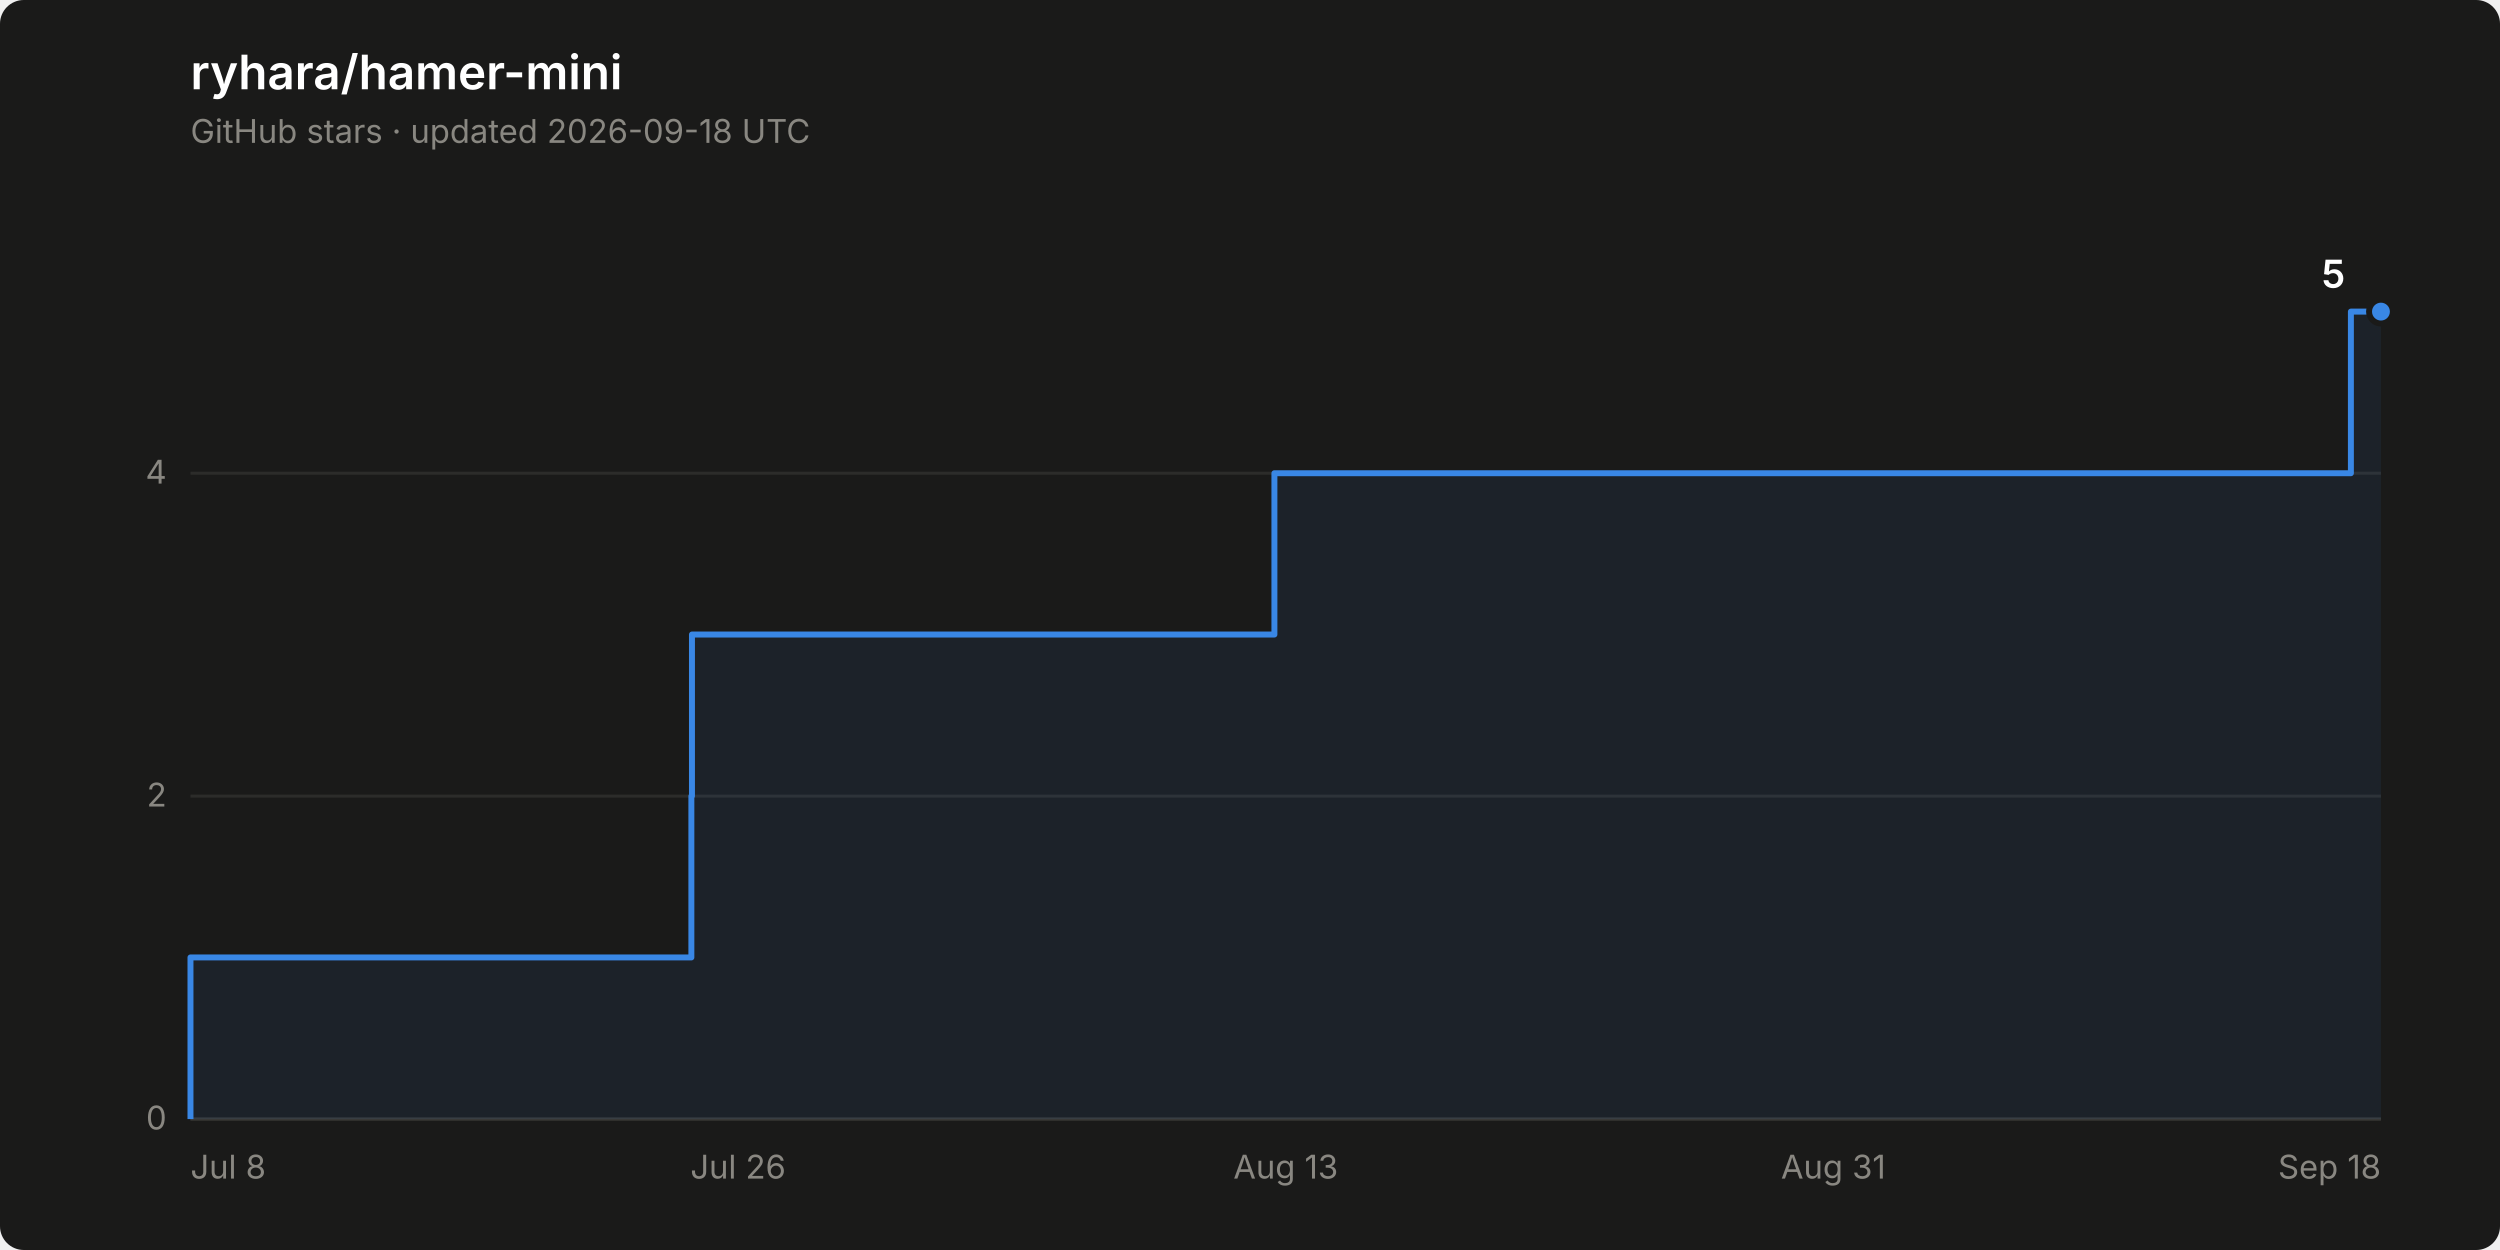
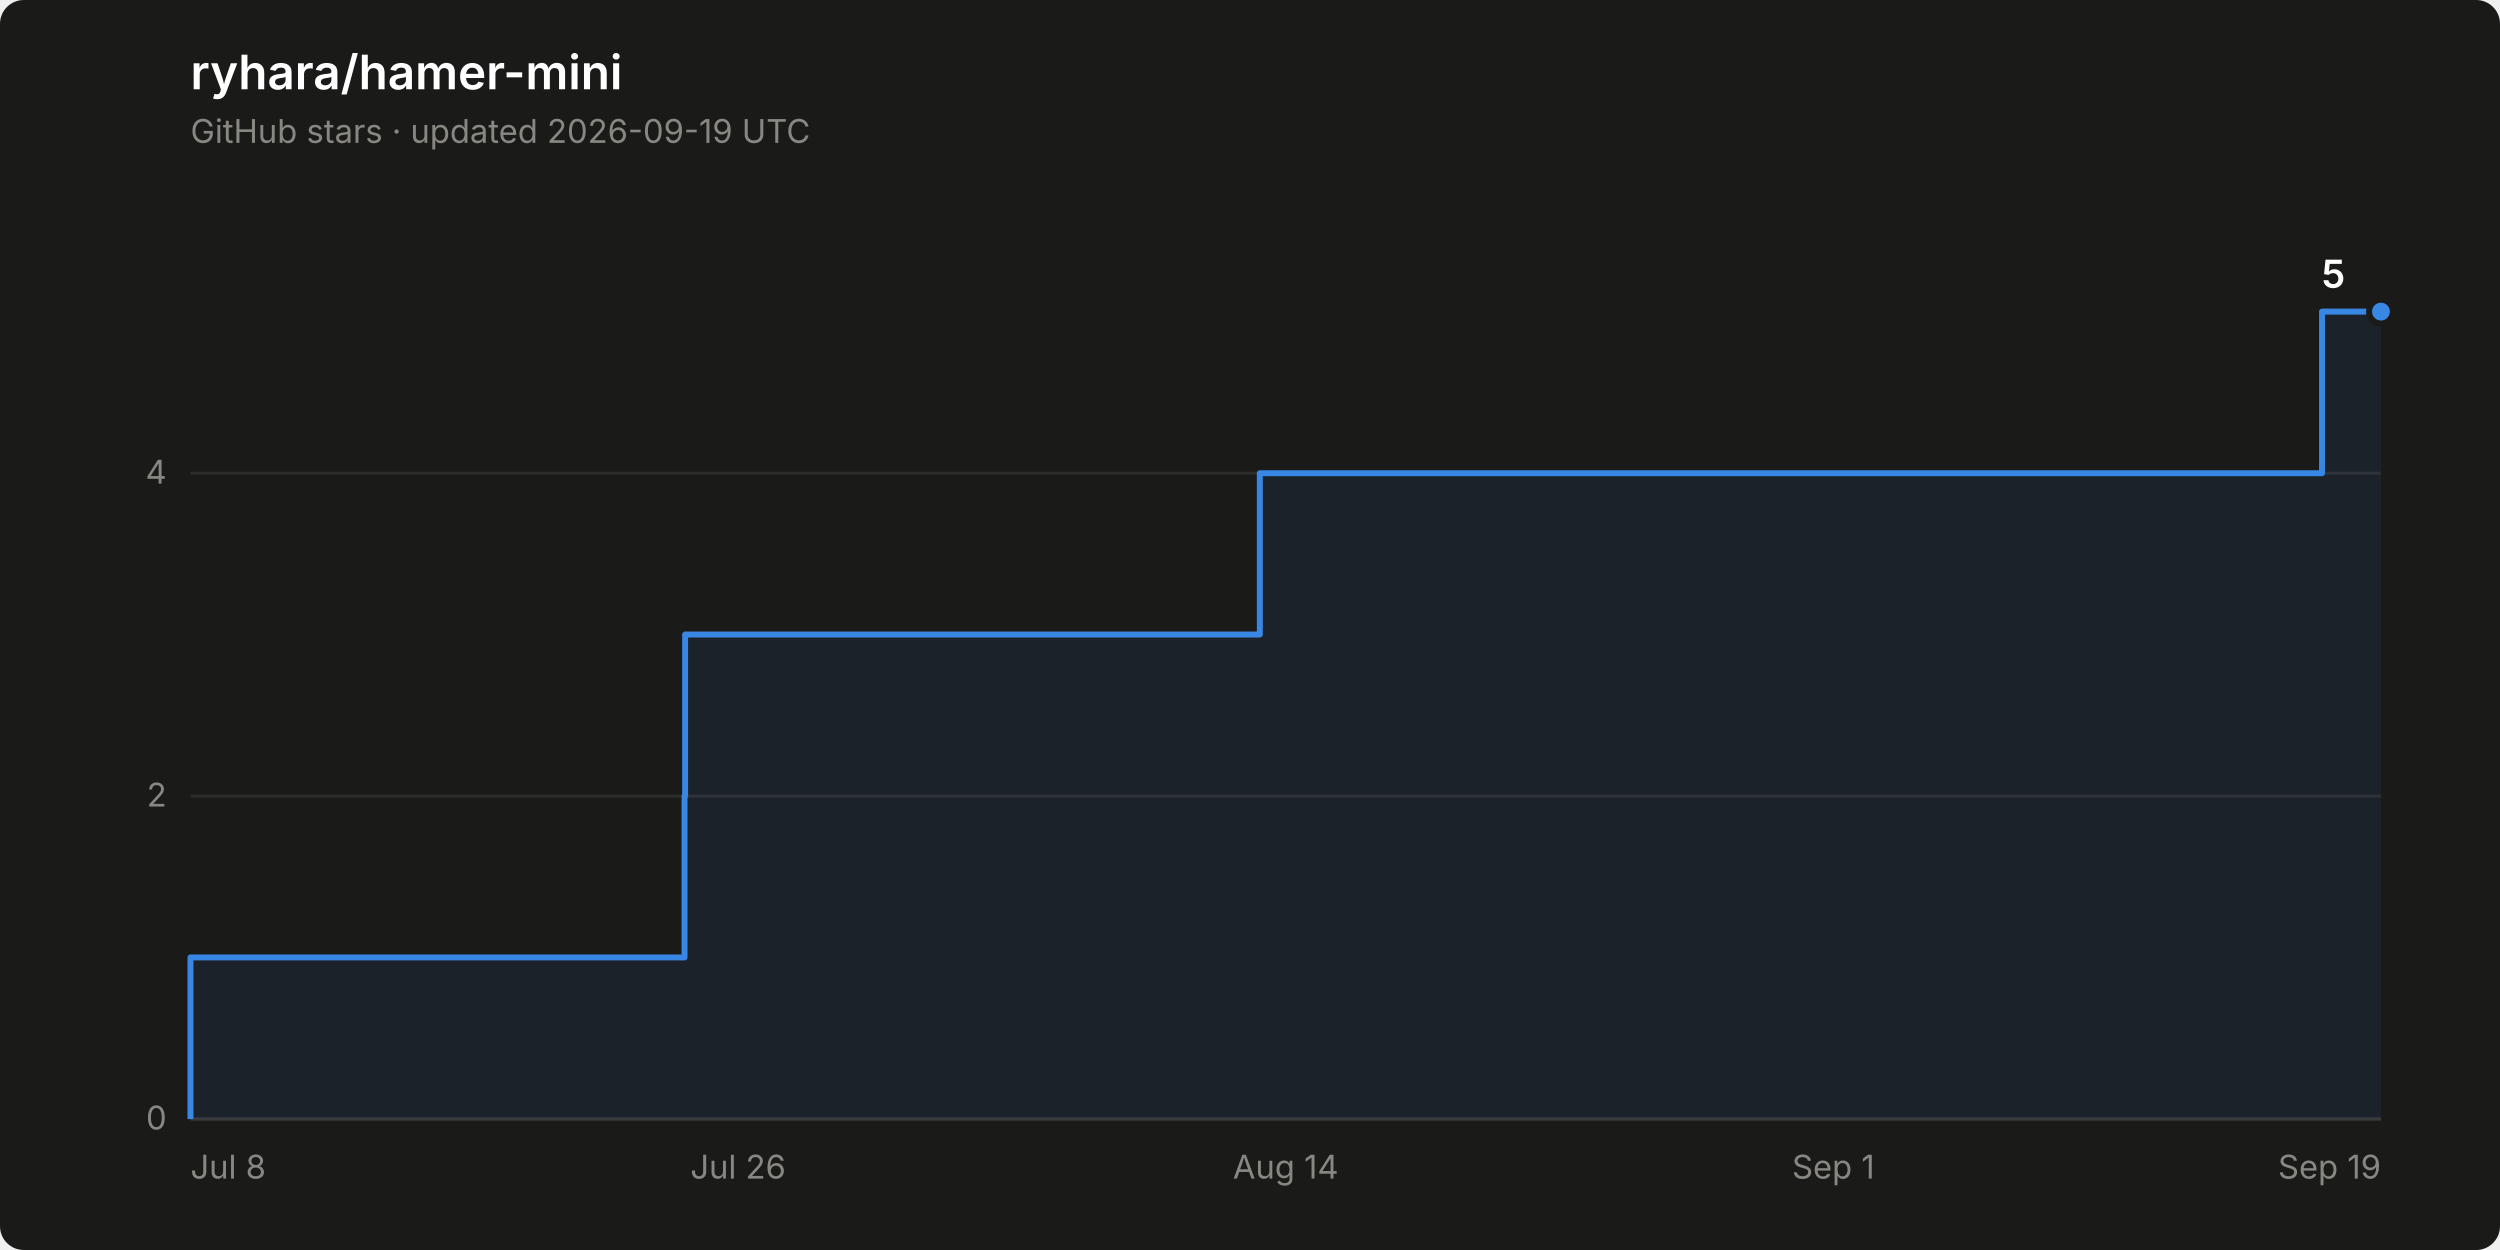
<svg xmlns="http://www.w3.org/2000/svg" width="840" height="420" viewBox="0 0 840 420" role="img" aria-label="Star history of ryhara/hamer-mini: 5 stars">
  <rect width="840" height="420" rx="8" fill="#1a1a19" />
  <text x="64" y="30" font-family="system-ui, -apple-system, &quot;Segoe UI&quot;, sans-serif" font-size="16" font-weight="600" fill="#ffffff">ryhara/hamer-mini</text>
-   <text x="64" y="48" font-family="system-ui, -apple-system, &quot;Segoe UI&quot;, sans-serif" font-size="11" fill="#898781">GitHub stars · updated 2026-09-18 UTC</text>
+   <text x="64" y="48" font-family="system-ui, -apple-system, &quot;Segoe UI&quot;, sans-serif" font-size="11" fill="#898781">GitHub stars · updated 2026-09-19 UTC</text>
  <line x1="64" y1="376.0" x2="800" y2="376.0" stroke="#2c2c2a" stroke-width="1" />
  <text x="56" y="379.5" font-family="system-ui, -apple-system, &quot;Segoe UI&quot;, sans-serif" font-size="11" fill="#898781" text-anchor="end" style="font-variant-numeric: tabular-nums">0</text>
  <line x1="64" y1="267.5" x2="800" y2="267.5" stroke="#2c2c2a" stroke-width="1" />
  <text x="56" y="271.0" font-family="system-ui, -apple-system, &quot;Segoe UI&quot;, sans-serif" font-size="11" fill="#898781" text-anchor="end" style="font-variant-numeric: tabular-nums">2</text>
  <line x1="64" y1="159.0" x2="800" y2="159.0" stroke="#2c2c2a" stroke-width="1" />
  <text x="56" y="162.5" font-family="system-ui, -apple-system, &quot;Segoe UI&quot;, sans-serif" font-size="11" fill="#898781" text-anchor="end" style="font-variant-numeric: tabular-nums">4</text>
  <line x1="64" y1="376.0" x2="800" y2="376.0" stroke="#383835" stroke-width="1" />
  <text x="64.0" y="396" font-family="system-ui, -apple-system, &quot;Segoe UI&quot;, sans-serif" font-size="11" fill="#898781" text-anchor="start">Jul 8</text>
  <text x="248.0" y="396" font-family="system-ui, -apple-system, &quot;Segoe UI&quot;, sans-serif" font-size="11" fill="#898781" text-anchor="middle">Jul 26</text>
-   <text x="432.0" y="396" font-family="system-ui, -apple-system, &quot;Segoe UI&quot;, sans-serif" font-size="11" fill="#898781" text-anchor="middle">Aug 13</text>
-   <text x="616.0" y="396" font-family="system-ui, -apple-system, &quot;Segoe UI&quot;, sans-serif" font-size="11" fill="#898781" text-anchor="middle">Aug 31</text>
-   <text x="800.0" y="396" font-family="system-ui, -apple-system, &quot;Segoe UI&quot;, sans-serif" font-size="11" fill="#898781" text-anchor="end">Sep 18</text>
-   <path d="M 64.0 376.0 L 64.0 321.7 L 232.3 321.7 L 232.3 267.5 L 232.5 267.5 L 232.5 213.2 L 428.2 213.2 L 428.2 159.0 L 789.9 159.0 L 789.9 104.7 L 800.0 104.7 L 800.0 376.0 Z" fill="#3987e5" fill-opacity="0.08" stroke="none" />
-   <path d="M 64.0 376.0 L 64.0 321.7 L 232.3 321.7 L 232.3 267.5 L 232.5 267.5 L 232.5 213.2 L 428.2 213.2 L 428.2 159.0 L 789.9 159.0 L 789.9 104.7 L 800.0 104.7" fill="none" stroke="#3987e5" stroke-width="2" stroke-linejoin="round" />
+   <text x="432.0" y="396" font-family="system-ui, -apple-system, &quot;Segoe UI&quot;, sans-serif" font-size="11" fill="#898781" text-anchor="middle">Aug 14</text>
+   <text x="616.0" y="396" font-family="system-ui, -apple-system, &quot;Segoe UI&quot;, sans-serif" font-size="11" fill="#898781" text-anchor="middle">Sep 1</text>
+   <text x="800.0" y="396" font-family="system-ui, -apple-system, &quot;Segoe UI&quot;, sans-serif" font-size="11" fill="#898781" text-anchor="end">Sep 19</text>
+   <path d="M 64.0 376.0 L 64.0 321.7 L 230.0 321.7 L 230.0 267.5 L 230.2 267.5 L 230.2 213.2 L 423.3 213.2 L 423.3 159.0 L 780.2 159.0 L 780.2 104.7 L 800.0 104.7 L 800.0 376.0 Z" fill="#3987e5" fill-opacity="0.08" stroke="none" />
+   <path d="M 64.0 376.0 L 64.0 321.7 L 230.0 321.7 L 230.0 267.5 L 230.2 267.5 L 230.2 213.2 L 423.3 213.2 L 423.3 159.0 L 780.2 159.0 L 780.2 104.7 L 800.0 104.7" fill="none" stroke="#3987e5" stroke-width="2" stroke-linejoin="round" />
  <circle cx="800.0" cy="104.7" r="4" fill="#3987e5" stroke="#1a1a19" stroke-width="2" />
  <text x="788.0" y="96.7" font-family="system-ui, -apple-system, &quot;Segoe UI&quot;, sans-serif" font-size="13" font-weight="600" fill="#ffffff" text-anchor="end" style="font-variant-numeric: tabular-nums">5</text>
</svg>
